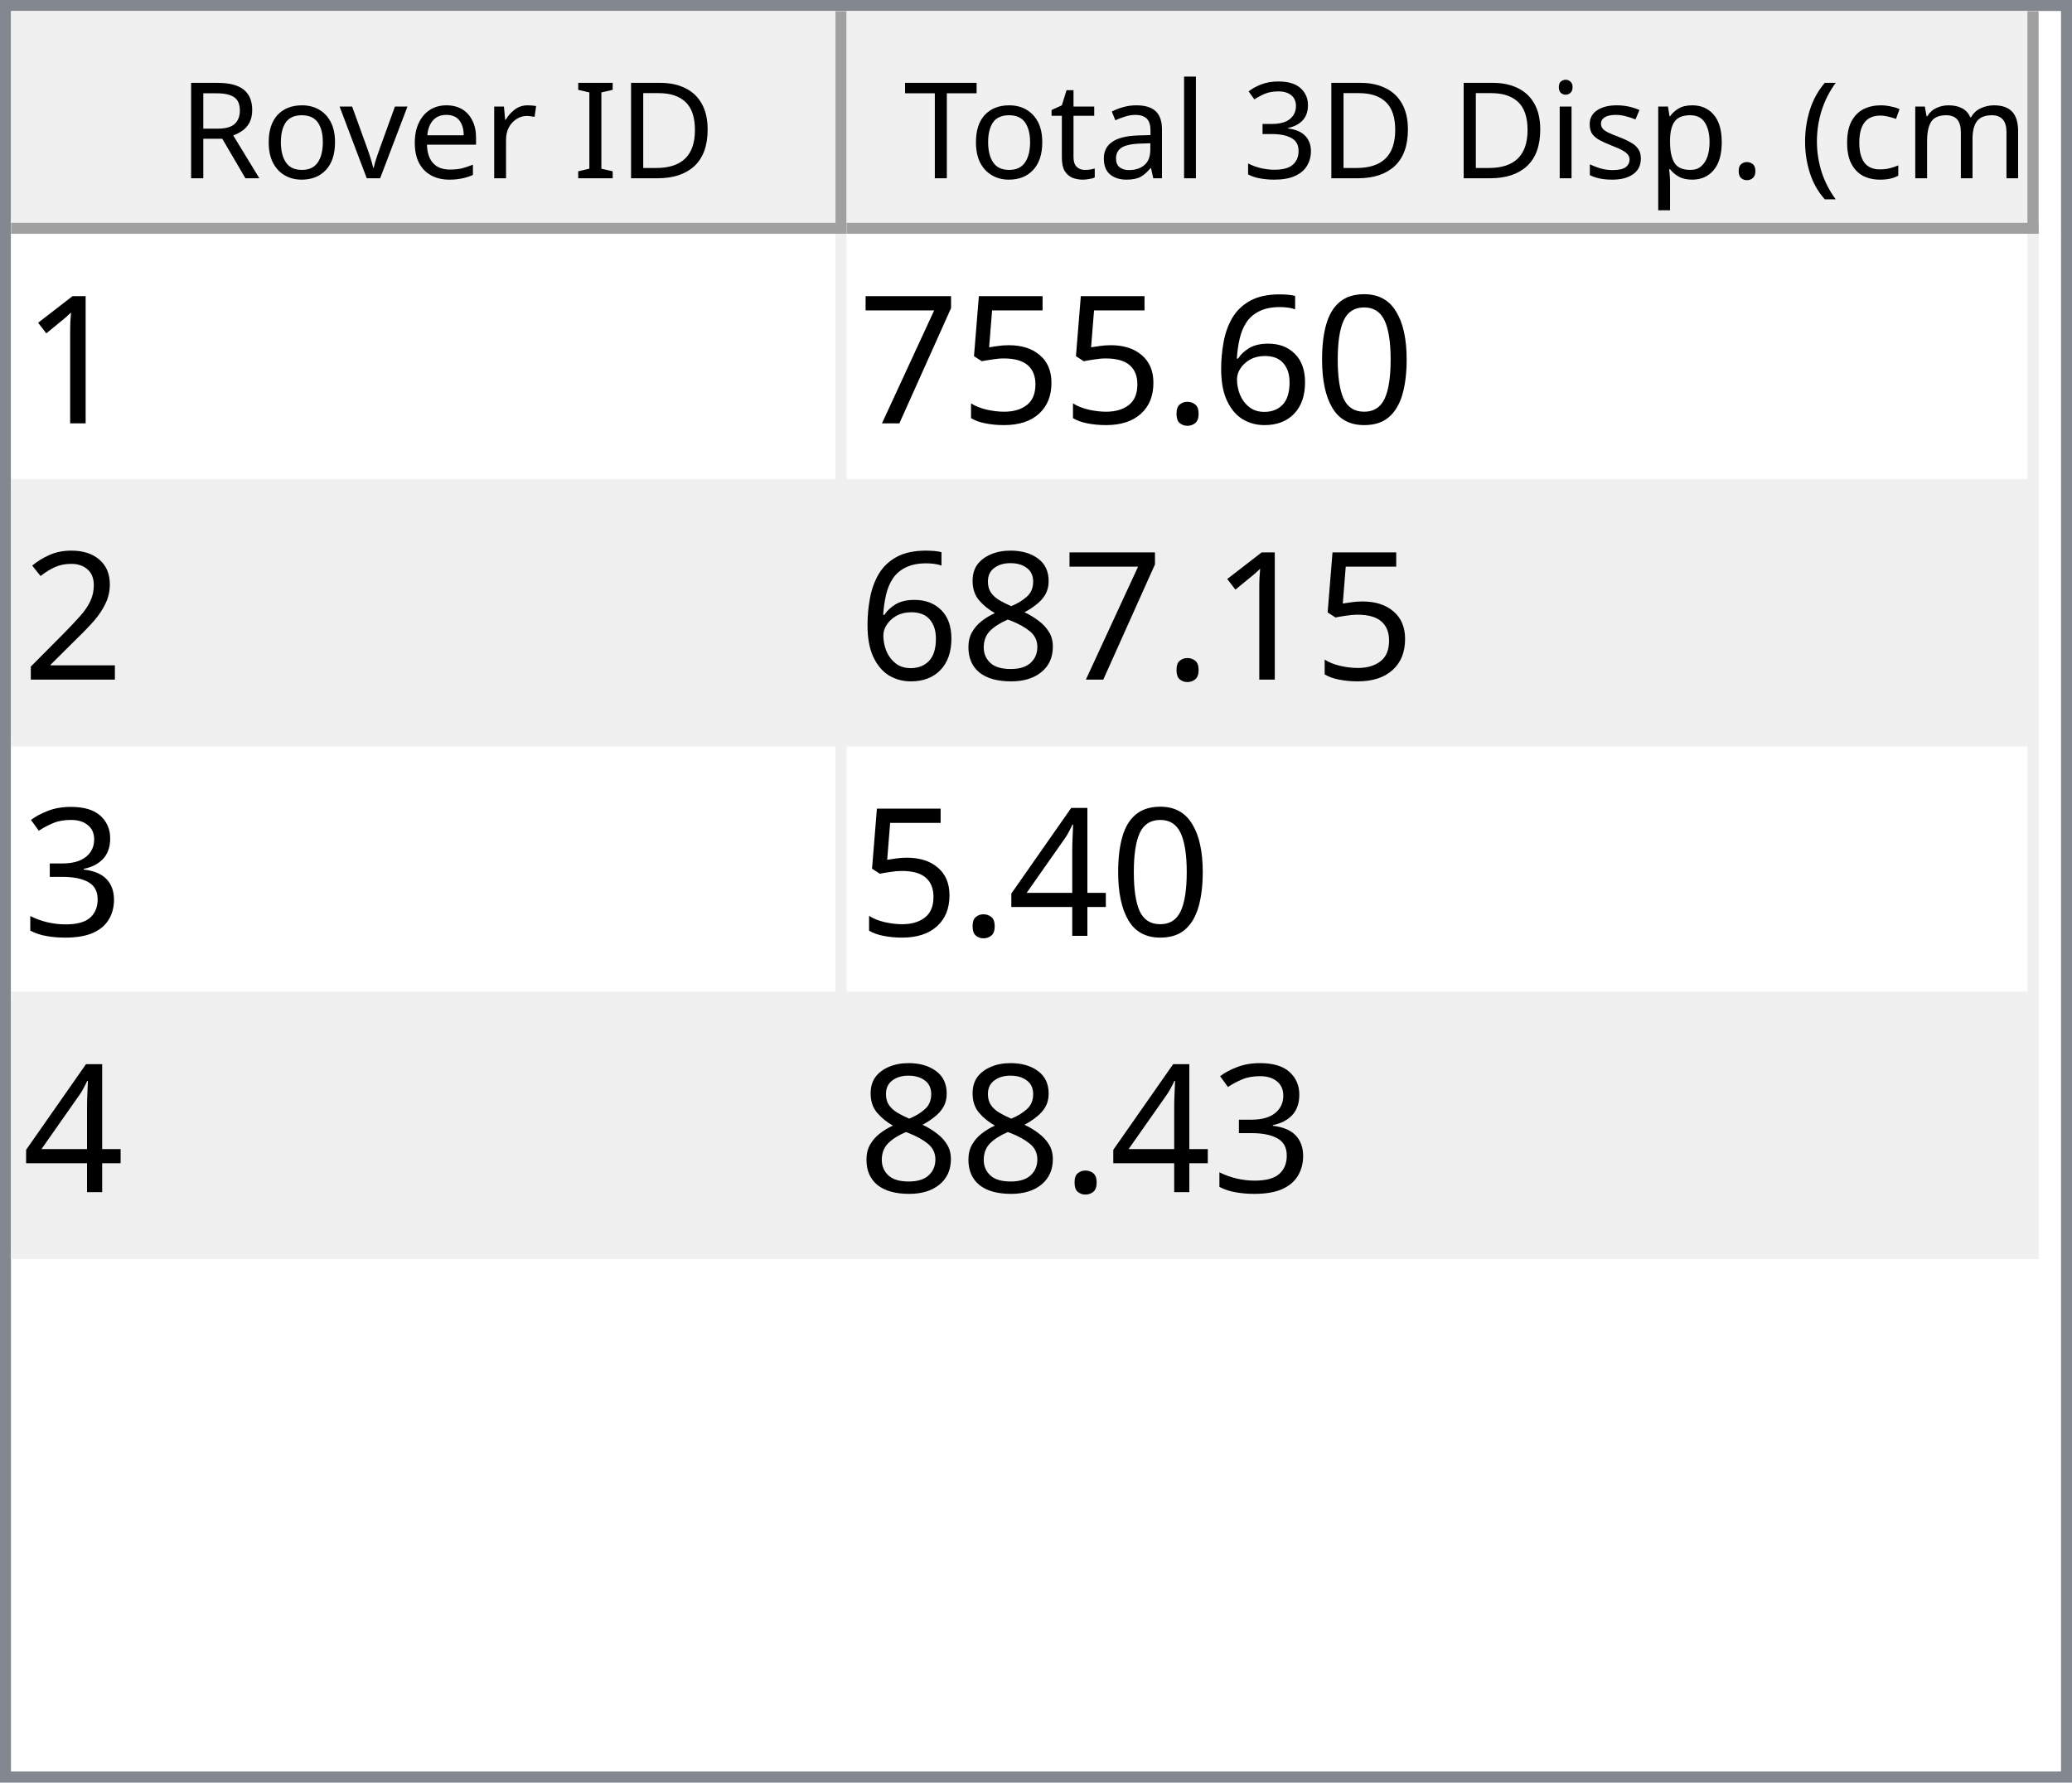
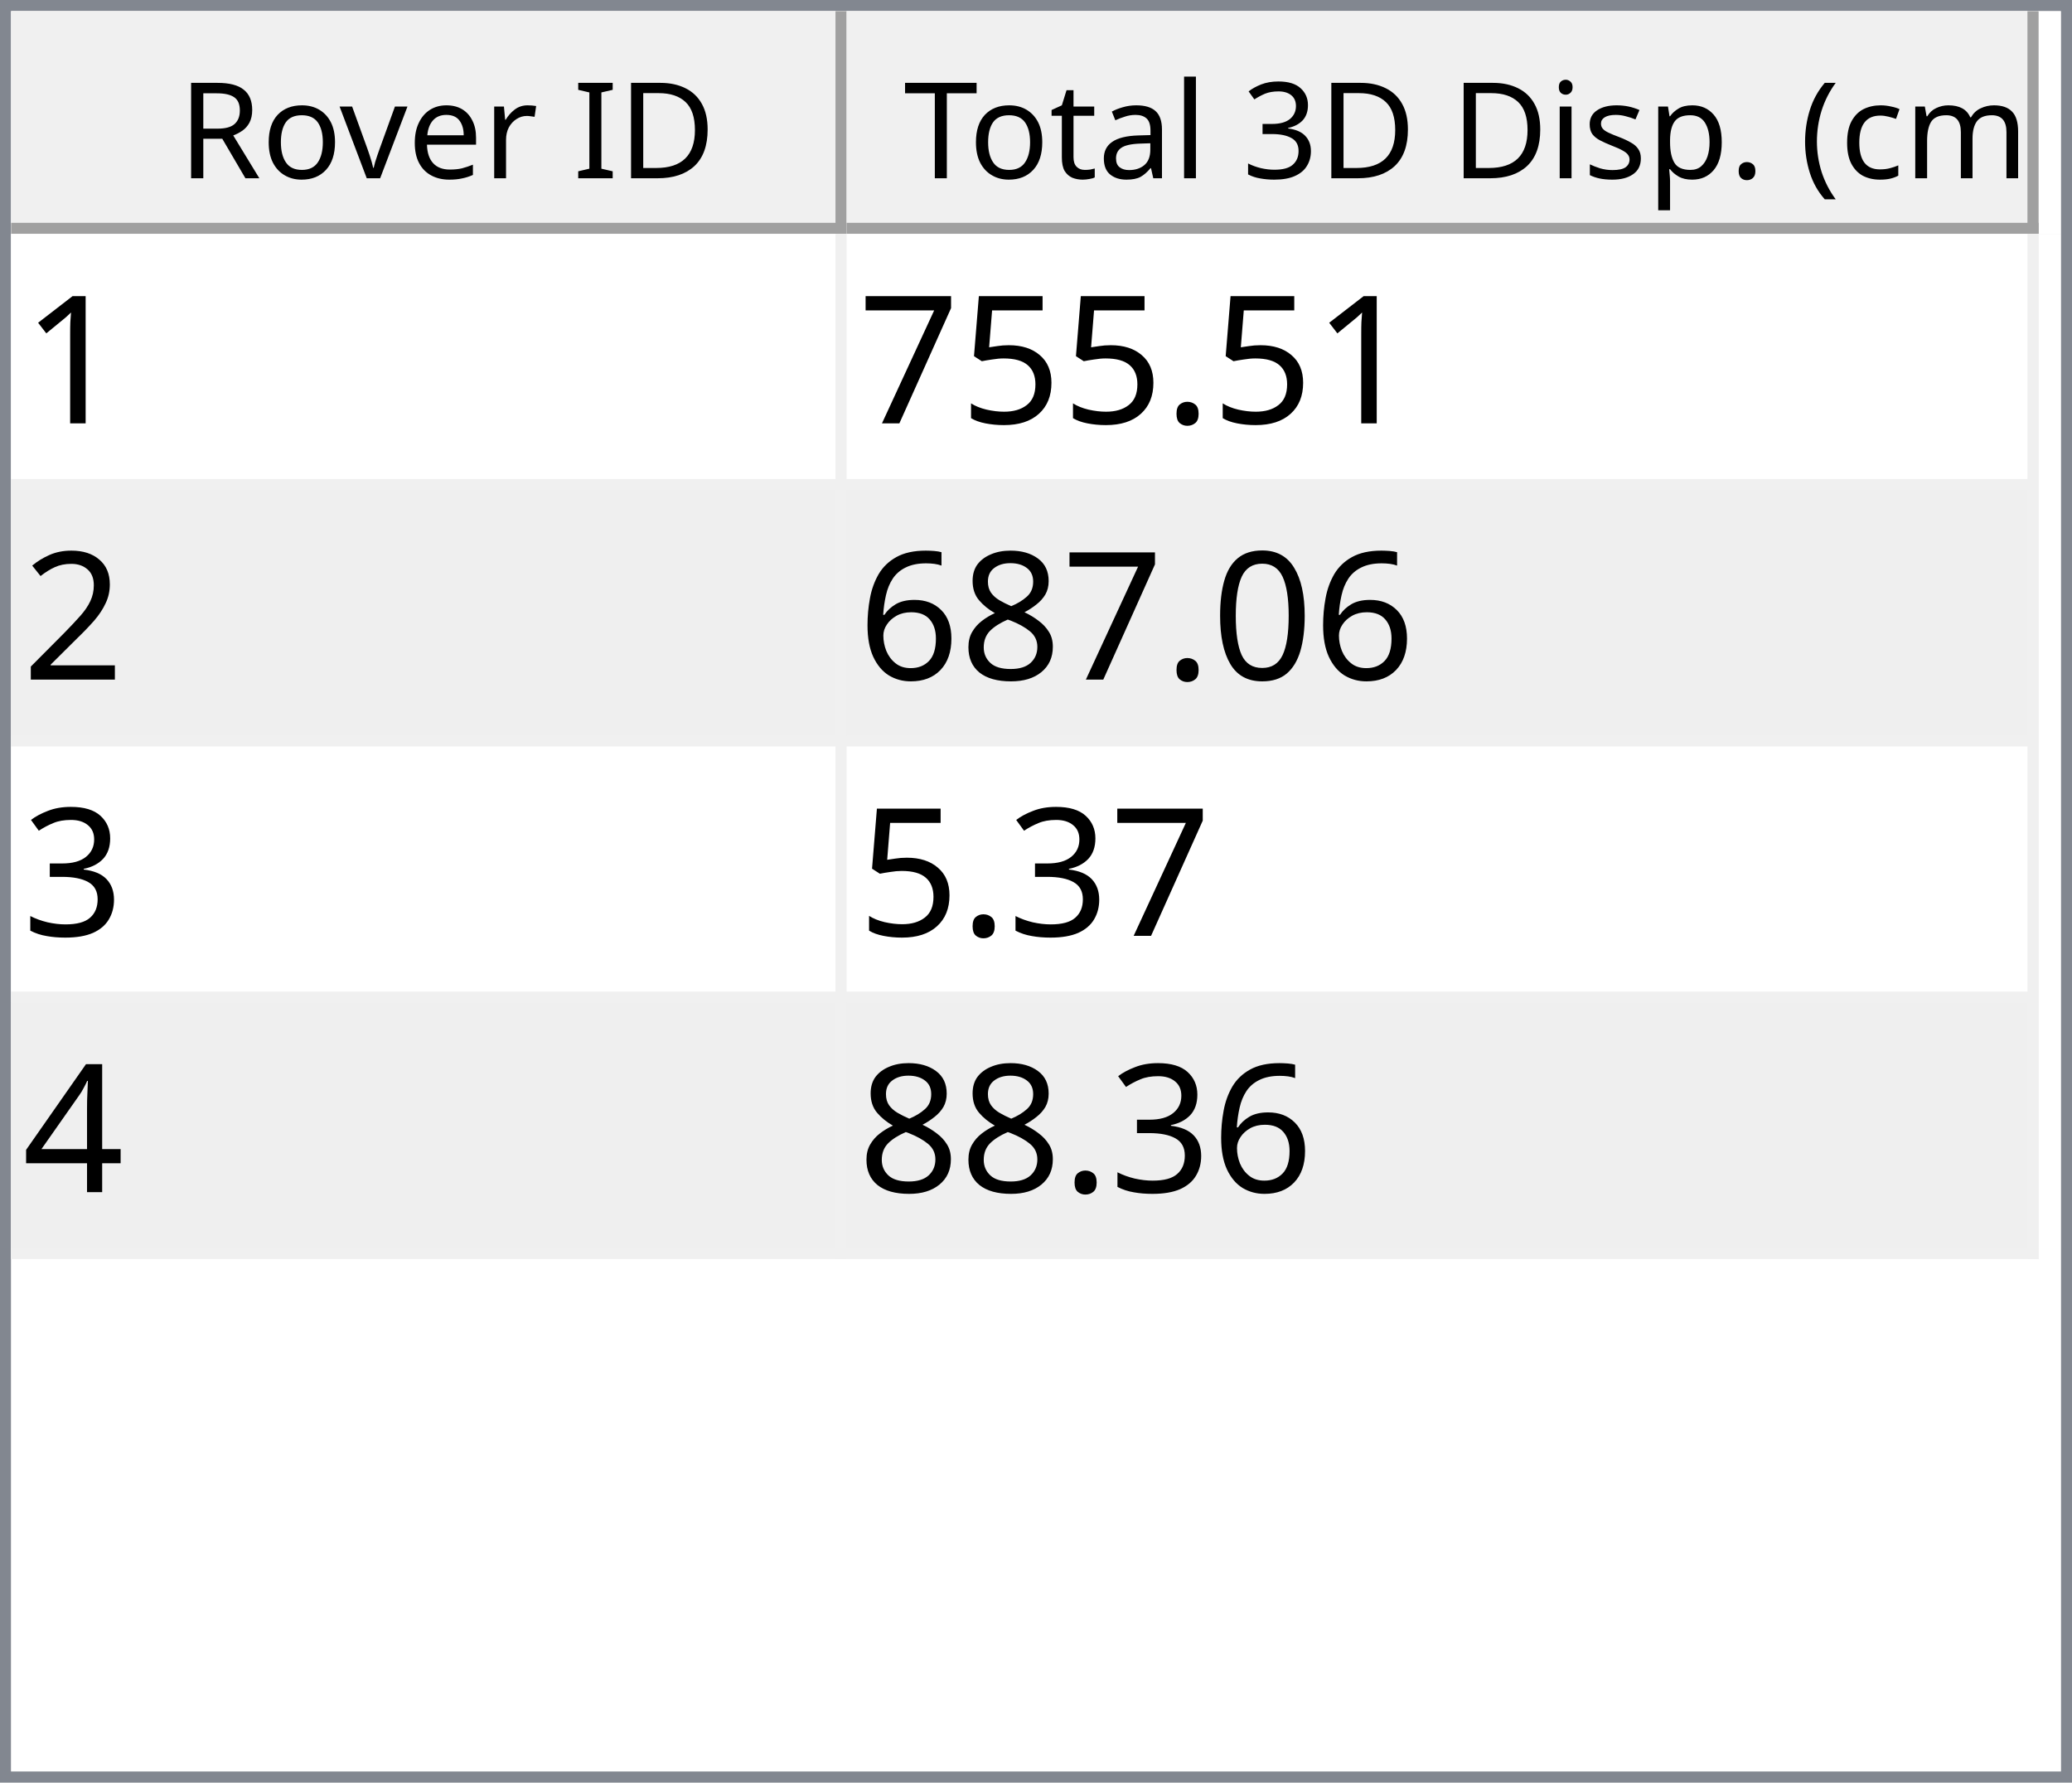
<svg xmlns="http://www.w3.org/2000/svg" style="fill-opacity:1; color-rendering:auto; color-interpolation:auto; text-rendering:auto; stroke:black; stroke-linecap:square; stroke-miterlimit:10; shape-rendering:auto; stroke-opacity:1; fill:black; stroke-dasharray:none; font-weight:normal; stroke-width:1; font-family:'Dialog'; font-style:normal; stroke-linejoin:miter; font-size:12px; stroke-dashoffset:0; image-rendering:auto;" width="186" height="160">
  <defs id="genericDefs" />
  <g>
    <defs id="defs1">
      <clipPath clipPathUnits="userSpaceOnUse" id="clipPath1">
        <path d="M0 0 L186 0 L186 160 L0 160 L0 0 Z" />
      </clipPath>
      <clipPath clipPathUnits="userSpaceOnUse" id="clipPath2">
        <path d="M0 0 L0 160 L186 160 L186 0 Z" />
      </clipPath>
      <clipPath clipPathUnits="userSpaceOnUse" id="clipPath3">
        <path d="M0 0 L0 20 L184 20 L184 0 Z" />
      </clipPath>
      <clipPath clipPathUnits="userSpaceOnUse" id="clipPath4">
        <path d="M0 0 L0 20 L75 20 L75 0 Z" />
      </clipPath>
      <clipPath clipPathUnits="userSpaceOnUse" id="clipPath5">
        <path d="M1 1 L1 19 L74 19 L74 1 Z" />
      </clipPath>
      <clipPath clipPathUnits="userSpaceOnUse" id="clipPath6">
        <path d="M0 0 L0 18 L73 18 L73 0 Z" />
      </clipPath>
      <clipPath clipPathUnits="userSpaceOnUse" id="clipPath7">
        <path d="M-0.5 -0.5 L-0.5 19.5 L74.5 19.5 L74.5 -0.5 Z" />
      </clipPath>
      <clipPath clipPathUnits="userSpaceOnUse" id="clipPath8">
        <path d="M0 0 L0 20 L107 20 L107 0 Z" />
      </clipPath>
      <clipPath clipPathUnits="userSpaceOnUse" id="clipPath9">
        <path d="M1 1 L1 19 L106 19 L106 1 Z" />
      </clipPath>
      <clipPath clipPathUnits="userSpaceOnUse" id="clipPath10">
        <path d="M0 0 L0 18 L105 18 L105 0 Z" />
      </clipPath>
      <clipPath clipPathUnits="userSpaceOnUse" id="clipPath11">
        <path d="M-0.5 -0.5 L-0.5 19.5 L106.5 19.5 L106.5 -0.5 Z" />
      </clipPath>
      <clipPath clipPathUnits="userSpaceOnUse" id="clipPath12">
        <path d="M0 0 L0 138 L184 138 L184 0 Z" />
      </clipPath>
      <clipPath clipPathUnits="userSpaceOnUse" id="clipPath13">
        <path d="M0 0 L0 92 L182 92 L182 0 Z" />
      </clipPath>
      <clipPath clipPathUnits="userSpaceOnUse" id="clipPath14">
        <path d="M-0.5 -0.5 L-0.5 91.5 L181.5 91.5 L181.5 -0.5 Z" />
      </clipPath>
      <clipPath clipPathUnits="userSpaceOnUse" id="clipPath15">
        <path d="M0 0 L0 22 L74 22 L74 0 Z" />
      </clipPath>
      <clipPath clipPathUnits="userSpaceOnUse" id="clipPath16">
        <path d="M0 0 L0 22 L106 22 L106 0 Z" />
      </clipPath>
      <font horiz-adv-x="64.551" id="font1">
        <font-face ascent="107.91" descent="25.098" units-per-em="100" style="font-style:normal; font-family:Segoe UI; font-weight:normal;" />
        <missing-glyph horiz-adv-x="64.551" d="M8.109 0 L8.109 68.266 L56.453 68.266 L56.453 0 L8.109 0 ZM15.328 7.234 L49.219 7.234 L49.219 61.031 L15.328 61.031 L15.328 7.234 Z" />
        <glyph unicode="D" horiz-adv-x="70.117" d="M9.188 0 L9.188 70.016 L28.516 70.016 Q65.531 70.016 65.531 35.891 Q65.531 19.672 55.25 9.836 Q44.969 0 27.734 0 L9.188 0 ZM17.391 62.594 L17.391 7.422 L27.828 7.422 Q41.609 7.422 49.273 14.797 Q56.938 22.172 56.938 35.688 Q56.938 62.594 28.328 62.594 L17.391 62.594 Z" />
        <glyph unicode="I" horiz-adv-x="26.611" d="M17.391 0 L9.188 0 L9.188 70.016 L17.391 70.016 L17.391 0 Z" />
        <glyph unicode=" " horiz-adv-x="27.393" d="" />
        <glyph unicode="r" horiz-adv-x="34.766" d="M34.188 41.891 Q32.078 43.5 28.125 43.5 Q23 43.5 19.555 38.672 Q16.109 33.844 16.109 25.484 L16.109 0 L8.109 0 L8.109 50 L16.109 50 L16.109 39.703 L16.312 39.703 Q18.016 44.969 21.531 47.922 Q25.047 50.875 29.391 50.875 Q32.516 50.875 34.188 50.203 L34.188 41.891 Z" />
        <glyph unicode="e" horiz-adv-x="52.295" d="M48.297 23 L12.984 23 Q13.188 14.656 17.484 10.109 Q21.781 5.562 29.297 5.562 Q37.75 5.562 44.828 11.141 L44.828 3.609 Q38.234 -1.172 27.391 -1.172 Q16.797 -1.172 10.742 5.641 Q4.688 12.453 4.688 24.812 Q4.688 36.469 11.305 43.82 Q17.922 51.172 27.734 51.172 Q37.547 51.172 42.922 44.828 Q48.297 38.484 48.297 27.203 L48.297 23 ZM40.094 29.781 Q40.047 36.719 36.75 40.578 Q33.453 44.438 27.594 44.438 Q21.922 44.438 17.969 40.383 Q14.016 36.328 13.094 29.781 L40.094 29.781 Z" />
        <glyph unicode="v" horiz-adv-x="47.9" d="M47.406 50 L27.484 0 L19.625 0 L0.688 50 L9.469 50 L22.172 13.672 Q23.578 9.672 23.922 6.688 L24.125 6.688 Q24.609 10.453 25.688 13.484 L38.969 50 L47.406 50 Z" />
        <glyph unicode="o" horiz-adv-x="58.594" d="M29 -1.172 Q17.922 -1.172 11.305 5.836 Q4.688 12.844 4.688 24.422 Q4.688 37.016 11.57 44.094 Q18.453 51.172 30.172 51.172 Q41.359 51.172 47.633 44.289 Q53.906 37.406 53.906 25.203 Q53.906 13.234 47.141 6.031 Q40.375 -1.172 29 -1.172 ZM29.594 44.438 Q21.875 44.438 17.383 39.188 Q12.891 33.938 12.891 24.703 Q12.891 15.828 17.43 10.695 Q21.969 5.562 29.594 5.562 Q37.359 5.562 41.531 10.594 Q45.703 15.625 45.703 24.906 Q45.703 34.281 41.531 39.359 Q37.359 44.438 29.594 44.438 Z" />
        <glyph unicode="R" horiz-adv-x="59.814" d="M59.375 0 L49.609 0 L37.891 19.625 Q36.281 22.359 34.766 24.289 Q33.25 26.219 31.664 27.438 Q30.078 28.656 28.25 29.219 Q26.422 29.781 24.125 29.781 L17.391 29.781 L17.391 0 L9.188 0 L9.188 70.016 L30.078 70.016 Q34.672 70.016 38.555 68.867 Q42.438 67.719 45.289 65.375 Q48.141 63.031 49.758 59.547 Q51.375 56.062 51.375 51.375 Q51.375 47.703 50.273 44.656 Q49.172 41.609 47.148 39.211 Q45.125 36.812 42.266 35.133 Q39.406 33.453 35.844 32.516 L35.844 32.328 Q37.594 31.547 38.891 30.547 Q40.188 29.547 41.359 28.18 Q42.531 26.812 43.68 25.078 Q44.828 23.344 46.234 21.047 L59.375 0 ZM17.391 62.594 L17.391 37.203 L28.516 37.203 Q31.594 37.203 34.203 38.133 Q36.812 39.062 38.719 40.797 Q40.625 42.531 41.703 45.047 Q42.781 47.562 42.781 50.688 Q42.781 56.297 39.141 59.445 Q35.5 62.594 28.609 62.594 L17.391 62.594 Z" />
        <glyph unicode=")" horiz-adv-x="30.176" d="M8.297 -15.922 L1.172 -15.922 Q16.406 2.344 16.406 26.812 Q16.406 51.469 1.078 70.016 L8.297 70.016 Q23.531 52.156 23.531 26.703 Q23.531 1.375 8.297 -15.922 Z" />
        <glyph unicode="m" horiz-adv-x="86.133" d="M79.109 0 L71.094 0 L71.094 28.719 Q71.094 37.016 68.531 40.727 Q65.969 44.438 59.906 44.438 Q54.781 44.438 51.195 39.75 Q47.609 35.062 47.609 28.516 L47.609 0 L39.594 0 L39.594 29.688 Q39.594 44.438 28.219 44.438 Q22.953 44.438 19.531 40.016 Q16.109 35.594 16.109 28.516 L16.109 0 L8.109 0 L8.109 50 L16.109 50 L16.109 42.094 L16.312 42.094 Q21.625 51.172 31.844 51.172 Q36.969 51.172 40.773 48.312 Q44.578 45.453 46 40.828 Q51.562 51.172 62.594 51.172 Q79.109 51.172 79.109 30.812 L79.109 0 Z" />
        <glyph unicode="c" horiz-adv-x="46.191" d="M42.188 2.297 Q36.422 -1.172 28.516 -1.172 Q17.828 -1.172 11.258 5.789 Q4.688 12.75 4.688 23.828 Q4.688 36.188 11.766 43.68 Q18.844 51.172 30.672 51.172 Q37.25 51.172 42.281 48.734 L42.281 40.531 Q36.719 44.438 30.375 44.438 Q22.703 44.438 17.797 38.945 Q12.891 33.453 12.891 24.516 Q12.891 15.719 17.508 10.641 Q22.125 5.562 29.891 5.562 Q36.422 5.562 42.188 9.906 L42.188 2.297 Z" />
        <glyph unicode="(" horiz-adv-x="30.176" d="M29.109 -15.922 L21.969 -15.922 Q6.844 1.375 6.844 26.703 Q6.844 52.156 21.969 70.016 L29.203 70.016 Q13.875 51.469 13.875 26.812 Q13.875 2.344 29.109 -15.922 Z" />
        <glyph unicode="." horiz-adv-x="21.68" d="M10.891 -1.078 Q8.641 -1.078 7.055 0.539 Q5.469 2.156 5.469 4.391 Q5.469 6.641 7.055 8.273 Q8.641 9.906 10.891 9.906 Q13.188 9.906 14.797 8.273 Q16.406 6.641 16.406 4.391 Q16.406 2.156 14.797 0.539 Q13.188 -1.078 10.891 -1.078 Z" />
        <glyph unicode="p" horiz-adv-x="58.789" d="M16.312 7.234 L16.109 7.234 L16.109 -23 L8.109 -23 L8.109 50 L16.109 50 L16.109 41.219 L16.312 41.219 Q22.219 51.172 33.594 51.172 Q43.266 51.172 48.688 44.461 Q54.109 37.75 54.109 26.469 Q54.109 13.922 48 6.375 Q41.891 -1.172 31.297 -1.172 Q21.578 -1.172 16.312 7.234 ZM16.109 27.391 L16.109 20.406 Q16.109 14.203 20.141 9.883 Q24.172 5.562 30.375 5.562 Q37.641 5.562 41.773 11.133 Q45.906 16.703 45.906 26.609 Q45.906 34.969 42.047 39.703 Q38.188 44.438 31.594 44.438 Q24.609 44.438 20.359 39.578 Q16.109 34.719 16.109 27.391 Z" />
        <glyph unicode="s" horiz-adv-x="42.432" d="M5.078 1.812 L5.078 10.406 Q11.625 5.562 19.484 5.562 Q30.031 5.562 30.031 12.594 Q30.031 14.594 29.125 15.992 Q28.219 17.391 26.68 18.461 Q25.141 19.531 23.07 20.383 Q21 21.234 18.609 22.172 Q15.281 23.484 12.766 24.828 Q10.25 26.172 8.57 27.859 Q6.891 29.547 6.031 31.695 Q5.172 33.844 5.172 36.719 Q5.172 40.234 6.789 42.945 Q8.406 45.656 11.086 47.484 Q13.766 49.312 17.211 50.242 Q20.656 51.172 24.312 51.172 Q30.812 51.172 35.938 48.922 L35.938 40.828 Q30.422 44.438 23.25 44.438 Q21 44.438 19.195 43.922 Q17.391 43.406 16.094 42.477 Q14.797 41.547 14.086 40.258 Q13.375 38.969 13.375 37.406 Q13.375 35.453 14.086 34.133 Q14.797 32.812 16.164 31.789 Q17.531 30.766 19.484 29.938 Q21.438 29.109 23.922 28.125 Q27.25 26.859 29.883 25.516 Q32.516 24.172 34.375 22.484 Q36.234 20.797 37.234 18.602 Q38.234 16.406 38.234 13.375 Q38.234 9.672 36.602 6.938 Q34.969 4.203 32.234 2.398 Q29.5 0.594 25.93 -0.289 Q22.359 -1.172 18.453 -1.172 Q10.75 -1.172 5.078 1.812 Z" />
        <glyph unicode="i" horiz-adv-x="24.219" d="M12.203 62.703 Q10.062 62.703 8.547 64.164 Q7.031 65.625 7.031 67.875 Q7.031 70.125 8.547 71.609 Q10.062 73.094 12.203 73.094 Q14.406 73.094 15.945 71.609 Q17.484 70.125 17.484 67.875 Q17.484 65.719 15.945 64.211 Q14.406 62.703 12.203 62.703 ZM16.109 0 L8.109 0 L8.109 50 L16.109 50 L16.109 0 Z" />
        <glyph unicode="3" horiz-adv-x="53.906" d="M46.531 19.828 Q46.531 15.094 44.75 11.211 Q42.969 7.328 39.719 4.57 Q36.469 1.812 31.93 0.297 Q27.391 -1.219 21.922 -1.219 Q11.922 -1.219 6 2.594 L6 11.188 Q13.094 5.609 22.219 5.609 Q25.875 5.609 28.828 6.539 Q31.781 7.469 33.906 9.227 Q36.031 10.984 37.18 13.477 Q38.328 15.969 38.328 19.094 Q38.328 32.812 18.797 32.812 L12.984 32.812 L12.984 39.594 L18.5 39.594 Q35.797 39.594 35.797 52.484 Q35.797 64.406 22.609 64.406 Q15.188 64.406 8.688 59.422 L8.688 67.188 Q15.375 71.188 24.609 71.188 Q29 71.188 32.57 69.969 Q36.141 68.75 38.68 66.555 Q41.219 64.359 42.609 61.281 Q44 58.203 44 54.5 Q44 40.672 30.031 36.719 L30.031 36.531 Q33.594 36.141 36.625 34.797 Q39.656 33.453 41.852 31.305 Q44.047 29.156 45.289 26.25 Q46.531 23.344 46.531 19.828 Z" />
        <glyph unicode="l" horiz-adv-x="24.219" d="M16.109 0 L8.109 0 L8.109 74.031 L16.109 74.031 L16.109 0 Z" />
        <glyph unicode="a" horiz-adv-x="50.879" d="M43.891 0 L35.891 0 L35.891 7.812 L35.688 7.812 Q30.469 -1.172 20.312 -1.172 Q12.844 -1.172 8.617 2.781 Q4.391 6.734 4.391 13.281 Q4.391 27.297 20.906 29.594 L35.891 31.688 Q35.891 44.438 25.594 44.438 Q16.547 44.438 9.281 38.281 L9.281 46.484 Q16.656 51.172 26.266 51.172 Q43.891 51.172 43.891 32.516 L43.891 0 ZM35.891 25.297 L23.828 23.641 Q18.266 22.859 15.43 20.875 Q12.594 18.891 12.594 13.875 Q12.594 10.203 15.211 7.883 Q17.828 5.562 22.172 5.562 Q28.125 5.562 32.008 9.742 Q35.891 13.922 35.891 20.312 L35.891 25.297 Z" />
        <glyph unicode="t" horiz-adv-x="33.887" d="M31.297 0.484 Q28.469 -1.078 23.828 -1.078 Q10.688 -1.078 10.688 13.578 L10.688 43.172 L2.094 43.172 L2.094 50 L10.688 50 L10.688 62.203 L18.703 64.797 L18.703 50 L31.297 50 L31.297 43.172 L18.703 43.172 L18.703 14.984 Q18.703 9.969 20.414 7.82 Q22.125 5.672 26.078 5.672 Q29.109 5.672 31.297 7.328 L31.297 0.484 Z" />
        <glyph unicode="T" horiz-adv-x="52.393" d="M50.594 62.594 L30.375 62.594 L30.375 0 L22.172 0 L22.172 62.594 L2 62.594 L2 70.016 L50.594 70.016 L50.594 62.594 Z" />
      </font>
      <font horiz-adv-x="75.0" id="font2">
        <font-face ascent="100.537" descent="21.973" units-per-em="100" style="font-style:normal; font-family:sans-serif; font-weight:normal;" />
        <missing-glyph horiz-adv-x="75.0" d="M12.5 0 L12.5 62.5 L62.5 62.5 L62.5 0 L12.5 0 ZM14.062 1.562 L60.938 1.562 L60.938 60.938 L14.062 60.938 L14.062 1.562 Z" />
        <glyph unicode="1" horiz-adv-x="55.615" d="M37.25 0 L28.469 0 L28.469 56 Q25.297 52.984 20.141 49.953 Q14.984 46.922 10.891 45.406 L10.891 53.906 Q18.266 57.375 23.781 62.305 Q29.297 67.234 31.594 71.875 L37.25 71.875 L37.25 0 Z" />
-         <glyph unicode="0" horiz-adv-x="55.615" d="M4.156 35.297 Q4.156 48 6.766 55.742 Q9.375 63.484 14.523 67.68 Q19.672 71.875 27.484 71.875 Q33.25 71.875 37.594 69.555 Q41.938 67.234 44.773 62.867 Q47.609 58.5 49.219 52.227 Q50.828 45.953 50.828 35.297 Q50.828 22.703 48.242 14.969 Q45.656 7.234 40.508 3.008 Q35.359 -1.219 27.484 -1.219 Q17.141 -1.219 11.234 6.203 Q4.156 15.141 4.156 35.297 ZM13.188 35.297 Q13.188 17.672 17.312 11.836 Q21.438 6 27.484 6 Q33.547 6 37.672 11.859 Q41.797 17.719 41.797 35.297 Q41.797 52.984 37.672 58.789 Q33.547 64.594 27.391 64.594 Q21.344 64.594 17.719 59.469 Q13.188 52.938 13.188 35.297 Z" />
-         <glyph unicode="6" horiz-adv-x="55.615" d="M49.75 54.047 L41.016 53.375 Q39.844 58.547 37.703 60.891 Q34.125 64.656 28.906 64.656 Q24.703 64.656 21.531 62.312 Q17.391 59.281 14.992 53.469 Q12.594 47.656 12.5 36.922 Q15.672 41.75 20.266 44.094 Q24.859 46.438 29.891 46.438 Q38.672 46.438 44.852 39.969 Q51.031 33.5 51.031 23.25 Q51.031 16.5 48.125 10.719 Q45.219 4.938 40.141 1.859 Q35.062 -1.219 28.609 -1.219 Q17.625 -1.219 10.695 6.859 Q3.766 14.938 3.766 33.5 Q3.766 54.25 11.422 63.672 Q18.109 71.875 29.438 71.875 Q37.891 71.875 43.289 67.141 Q48.688 62.406 49.75 54.047 ZM13.875 23.188 Q13.875 18.656 15.797 14.508 Q17.719 10.359 21.188 8.18 Q24.656 6 28.469 6 Q34.031 6 38.039 10.492 Q42.047 14.984 42.047 22.703 Q42.047 30.125 38.086 34.398 Q34.125 38.672 28.125 38.672 Q22.172 38.672 18.023 34.398 Q13.875 30.125 13.875 23.188 Z" />
        <glyph unicode="." horiz-adv-x="27.783" d="M9.078 0 L9.078 10.016 L19.094 10.016 L19.094 0 L9.078 0 Z" />
        <glyph unicode="5" horiz-adv-x="55.615" d="M4.156 18.75 L13.375 19.531 Q14.406 12.797 18.141 9.398 Q21.875 6 27.156 6 Q33.5 6 37.891 10.789 Q42.281 15.578 42.281 23.484 Q42.281 31 38.062 35.352 Q33.844 39.703 27 39.703 Q22.75 39.703 19.336 37.773 Q15.922 35.844 13.969 32.766 L5.719 33.844 L12.641 70.609 L48.25 70.609 L48.25 62.203 L19.672 62.203 L15.828 42.969 Q22.266 47.469 29.344 47.469 Q38.719 47.469 45.164 40.969 Q51.609 34.469 51.609 24.266 Q51.609 14.547 45.953 7.469 Q39.062 -1.219 27.156 -1.219 Q17.391 -1.219 11.211 4.25 Q5.031 9.719 4.156 18.75 Z" />
        <glyph unicode="7" horiz-adv-x="55.615" d="M4.734 62.203 L4.734 70.656 L51.078 70.656 L51.078 63.812 Q44.234 56.547 37.523 44.484 Q30.812 32.422 27.156 19.672 Q24.516 10.688 23.781 0 L14.75 0 Q14.891 8.453 18.062 20.414 Q21.234 32.375 27.172 43.484 Q33.109 54.594 39.797 62.203 L4.734 62.203 Z" />
        <glyph unicode="2" horiz-adv-x="55.615" d="M50.344 8.453 L50.344 0 L3.031 0 Q2.938 3.172 4.047 6.109 Q5.859 10.938 9.836 15.625 Q13.812 20.312 21.344 26.469 Q33.016 36.031 37.117 41.625 Q41.219 47.219 41.219 52.203 Q41.219 57.422 37.477 61.008 Q33.734 64.594 27.734 64.594 Q21.391 64.594 17.578 60.789 Q13.766 56.984 13.719 50.25 L4.688 51.172 Q5.609 61.281 11.664 66.578 Q17.719 71.875 27.938 71.875 Q38.234 71.875 44.242 66.164 Q50.25 60.453 50.25 52 Q50.25 47.703 48.492 43.555 Q46.734 39.406 42.656 34.812 Q38.578 30.219 29.109 22.219 Q21.188 15.578 18.945 13.211 Q16.703 10.844 15.234 8.453 L50.344 8.453 Z" />
+         <glyph unicode="0" horiz-adv-x="55.615" d="M4.156 35.297 Q4.156 48 6.766 55.742 Q9.375 63.484 14.523 67.68 Q19.672 71.875 27.484 71.875 Q33.25 71.875 37.594 69.555 Q41.938 67.234 44.773 62.867 Q47.609 58.5 49.219 52.227 Q50.828 45.953 50.828 35.297 Q50.828 22.703 48.242 14.969 Q45.656 7.234 40.508 3.008 Q35.359 -1.219 27.484 -1.219 Q17.141 -1.219 11.234 6.203 Q4.156 15.141 4.156 35.297 ZM13.188 35.297 Q13.188 17.672 17.312 11.836 Q21.438 6 27.484 6 Q33.547 6 37.672 11.859 Q41.797 17.719 41.797 35.297 Q41.797 52.984 37.672 58.789 Q33.547 64.594 27.391 64.594 Q21.344 64.594 17.719 59.469 Q13.188 52.938 13.188 35.297 Z" />
        <glyph unicode="8" horiz-adv-x="55.615" d="M17.672 38.812 Q12.203 40.828 9.57 44.539 Q6.938 48.25 6.938 53.422 Q6.938 61.234 12.555 66.555 Q18.172 71.875 27.484 71.875 Q36.859 71.875 42.578 66.43 Q48.297 60.984 48.297 53.172 Q48.297 48.188 45.68 44.508 Q43.062 40.828 37.75 38.812 Q44.344 36.672 47.781 31.883 Q51.219 27.094 51.219 20.453 Q51.219 11.281 44.727 5.031 Q38.234 -1.219 27.641 -1.219 Q17.047 -1.219 10.547 5.055 Q4.047 11.328 4.047 20.703 Q4.047 27.688 7.594 32.398 Q11.141 37.109 17.672 38.812 ZM15.922 53.719 Q15.922 48.641 19.195 45.414 Q22.469 42.188 27.688 42.188 Q32.766 42.188 36.016 45.383 Q39.266 48.578 39.266 53.219 Q39.266 58.062 35.914 61.359 Q32.562 64.656 27.594 64.656 Q22.562 64.656 19.242 61.43 Q15.922 58.203 15.922 53.719 ZM13.094 20.656 Q13.094 16.891 14.875 13.375 Q16.656 9.859 20.172 7.93 Q23.688 6 27.734 6 Q34.031 6 38.133 10.055 Q42.234 14.109 42.234 20.359 Q42.234 26.703 38.016 30.859 Q33.797 35.016 27.438 35.016 Q21.234 35.016 17.164 30.914 Q13.094 26.812 13.094 20.656 Z" />
+         <glyph unicode="6" horiz-adv-x="55.615" d="M49.75 54.047 L41.016 53.375 Q39.844 58.547 37.703 60.891 Q34.125 64.656 28.906 64.656 Q24.703 64.656 21.531 62.312 Q17.391 59.281 14.992 53.469 Q12.594 47.656 12.5 36.922 Q15.672 41.75 20.266 44.094 Q24.859 46.438 29.891 46.438 Q38.672 46.438 44.852 39.969 Q51.031 33.5 51.031 23.25 Q51.031 16.5 48.125 10.719 Q45.219 4.938 40.141 1.859 Q35.062 -1.219 28.609 -1.219 Q17.625 -1.219 10.695 6.859 Q3.766 14.938 3.766 33.5 Q3.766 54.25 11.422 63.672 Q18.109 71.875 29.438 71.875 Q37.891 71.875 43.289 67.141 Q48.688 62.406 49.75 54.047 ZM13.875 23.188 Q13.875 18.656 15.797 14.508 Q17.719 10.359 21.188 8.18 Q24.656 6 28.469 6 Q34.031 6 38.039 10.492 Q42.047 14.984 42.047 22.703 Q42.047 30.125 38.086 34.398 Q34.125 38.672 28.125 38.672 Q22.172 38.672 18.023 34.398 Q13.875 30.125 13.875 23.188 Z" />
        <glyph unicode="3" horiz-adv-x="55.615" d="M4.203 18.891 L12.984 20.062 Q14.5 12.594 18.141 9.297 Q21.781 6 27 6 Q33.203 6 37.477 10.297 Q41.75 14.594 41.75 20.953 Q41.75 27 37.797 30.93 Q33.844 34.859 27.734 34.859 Q25.25 34.859 21.531 33.891 L22.516 41.609 Q23.391 41.5 23.922 41.5 Q29.547 41.5 34.039 44.43 Q38.531 47.359 38.531 53.469 Q38.531 58.297 35.258 61.477 Q31.984 64.656 26.812 64.656 Q21.688 64.656 18.266 61.43 Q14.844 58.203 13.875 51.766 L5.078 53.328 Q6.688 62.156 12.398 67.016 Q18.109 71.875 26.609 71.875 Q32.469 71.875 37.398 69.359 Q42.328 66.844 44.945 62.5 Q47.562 58.156 47.562 53.266 Q47.562 48.641 45.07 44.828 Q42.578 41.016 37.703 38.766 Q44.047 37.312 47.562 32.695 Q51.078 28.078 51.078 21.141 Q51.078 11.766 44.242 5.25 Q37.406 -1.266 26.953 -1.266 Q17.531 -1.266 11.305 4.352 Q5.078 9.969 4.203 18.891 Z" />
        <glyph unicode="4" horiz-adv-x="55.615" d="M32.328 0 L32.328 17.141 L1.266 17.141 L1.266 25.203 L33.938 71.578 L41.109 71.578 L41.109 25.203 L50.781 25.203 L50.781 17.141 L41.109 17.141 L41.109 0 L32.328 0 ZM32.328 25.203 L32.328 57.469 L9.906 25.203 L32.328 25.203 Z" />
      </font>
    </defs>
    <g style="fill:white; stroke:white;">
      <rect x="0" y="0" width="186" style="clip-path:url(#clipPath1); stroke:none;" height="160" />
    </g>
    <g style="fill:white; text-rendering:optimizeSpeed; color-rendering:optimizeSpeed; image-rendering:optimizeSpeed; shape-rendering:crispEdges; stroke:white; color-interpolation:sRGB;">
      <rect x="0" width="186" height="160" y="0" style="stroke:none;" />
      <path style="stroke:none;" d="M0 160 L186 160 L186 0 L0 0 Z" />
    </g>
    <g style="fill:rgb(240,240,240); font-family:'Segoe UI'; stroke:rgb(240,240,240);">
      <rect x="0" y="0" width="186" style="clip-path:url(#clipPath2); stroke:none;" height="160" />
    </g>
    <g style="fill:rgb(130,135,144); font-family:'Segoe UI'; stroke:rgb(130,135,144);">
      <path d="M0 0 L186 0 L186 160 L0 160 L0 0 ZM1 1 L185 1 L185 159 L1 159 L1 1 Z" style="fill-rule:evenodd; clip-path:url(#clipPath2); stroke:none;" />
    </g>
    <g style="fill:white; font-family:'Segoe UI'; stroke:white;" transform="translate(1,1)">
      <rect x="0" y="0" width="184" style="clip-path:url(#clipPath3); stroke:none;" height="20" />
    </g>
    <g style="fill:rgb(240,240,240); font-family:'Segoe UI'; stroke:rgb(240,240,240);" transform="translate(1,1)">
      <rect x="0" y="0" width="75" style="clip-path:url(#clipPath4); stroke:none;" height="20" />
    </g>
    <g style="font-family:'Segoe UI';" transform="translate(2,2)">
      <text x="14" xml:space="preserve" y="14" style="clip-path:url(#clipPath6); stroke:none;">Rover ID</text>
    </g>
    <g style="fill:rgb(160,160,160); font-family:'Segoe UI'; stroke:rgb(160,160,160); stroke-linejoin:bevel;" transform="translate(1.5,1.5)">
      <line x1="74" x2="74" y1="0" style="fill:none; clip-path:url(#clipPath7);" y2="19" />
    </g>
    <g style="fill:rgb(160,160,160); font-family:'Segoe UI'; stroke:rgb(160,160,160); stroke-linejoin:bevel;" transform="matrix(1,0,0,1,1,1) translate(0.5,0.5)">
      <line x1="0" x2="74" y1="19" style="fill:none; clip-path:url(#clipPath7);" y2="19" />
    </g>
    <g style="fill:rgb(240,240,240); font-family:'Segoe UI'; stroke:rgb(240,240,240);" transform="translate(76,1)">
      <rect x="0" y="0" width="107" style="clip-path:url(#clipPath8); stroke:none;" height="20" />
    </g>
    <g style="font-family:'Segoe UI';" transform="translate(77,2)">
      <text x="1" xml:space="preserve" y="14" style="clip-path:url(#clipPath10); stroke:none;"> Total 3D Disp. (cm)</text>
    </g>
    <g style="fill:rgb(160,160,160); font-family:'Segoe UI'; stroke:rgb(160,160,160); stroke-linejoin:bevel;" transform="translate(76.5,1.5)">
      <line x1="106" x2="106" y1="0" style="fill:none; clip-path:url(#clipPath11);" y2="19" />
    </g>
    <g style="fill:rgb(160,160,160); font-family:'Segoe UI'; stroke:rgb(160,160,160); stroke-linejoin:bevel;" transform="matrix(1,0,0,1,76,1) translate(0.5,0.5)">
      <line x1="0" x2="106" y1="19" style="fill:none; clip-path:url(#clipPath11);" y2="19" />
    </g>
    <g style="fill:white; font-family:'Segoe UI'; stroke:white;" transform="translate(1,21)">
      <rect x="0" y="0" width="184" style="clip-path:url(#clipPath12); stroke:none;" height="138" />
    </g>
    <g style="fill:rgb(240,240,240); font-size:16px; font-family:sans-serif; stroke:rgb(240,240,240);" transform="translate(1,21)">
      <rect x="0" y="0" width="182" style="clip-path:url(#clipPath13); stroke:none;" height="92" />
      <line transform="translate(0.5,0.5)" x1="0" x2="181" y1="22" style="clip-path:url(#clipPath14); fill:none; stroke-linejoin:bevel;" y2="22" />
    </g>
    <g transform="matrix(1,0,0,1,1,21) translate(0.5,0.5)" style="fill:rgb(240,240,240); font-size:16px; font-family:sans-serif; stroke:rgb(240,240,240); stroke-linejoin:bevel;">
      <line x1="0" x2="181" y1="45" style="fill:none; clip-path:url(#clipPath14);" y2="45" />
    </g>
    <g transform="matrix(1,0,0,1,1,21) translate(0.5,0.5)" style="fill:rgb(240,240,240); font-size:16px; font-family:sans-serif; stroke:rgb(240,240,240); stroke-linejoin:bevel;">
      <line x1="0" x2="181" y1="68" style="fill:none; clip-path:url(#clipPath14);" y2="68" />
    </g>
    <g transform="matrix(1,0,0,1,1,21) translate(0.5,0.5)" style="fill:rgb(240,240,240); font-size:16px; font-family:sans-serif; stroke:rgb(240,240,240); stroke-linejoin:bevel;">
      <line x1="0" x2="181" y1="91" style="fill:none; clip-path:url(#clipPath14);" y2="91" />
    </g>
    <g transform="matrix(1,0,0,1,1,21) translate(0.5,0.5)" style="fill:rgb(240,240,240); font-size:16px; font-family:sans-serif; stroke:rgb(240,240,240); stroke-linejoin:bevel;">
      <line x1="74" x2="74" y1="0" style="fill:none; clip-path:url(#clipPath14);" y2="91" />
    </g>
    <g transform="matrix(1,0,0,1,1,21) translate(0.5,0.5)" style="fill:rgb(240,240,240); font-size:16px; font-family:sans-serif; stroke:rgb(240,240,240); stroke-linejoin:bevel;">
      <line x1="181" x2="181" y1="0" style="fill:none; clip-path:url(#clipPath14);" y2="91" />
    </g>
    <g style="fill:white; font-size:16px; font-family:sans-serif; stroke:white;" transform="matrix(1,0,0,1,1,21)">
      <rect x="0" y="0" width="74" style="clip-path:url(#clipPath15); stroke:none;" height="22" />
      <text x="1" y="17" style="fill:black; clip-path:url(#clipPath15); stroke:none;" xml:space="preserve">1</text>
    </g>
    <g style="fill:white; font-size:16px; font-family:sans-serif; stroke:white;" transform="matrix(1,0,0,1,1,21) translate(75,0)">
      <rect x="0" y="0" width="106" style="clip-path:url(#clipPath16); stroke:none;" height="22" />
-       <text x="1" y="17" style="fill:black; clip-path:url(#clipPath16); stroke:none;" xml:space="preserve">755.60</text>
+       <text x="1" y="17" style="fill:black; clip-path:url(#clipPath16); stroke:none;" xml:space="preserve">755.51</text>
    </g>
    <g style="fill:rgb(239,239,239); font-size:16px; font-family:sans-serif; stroke:rgb(239,239,239);" transform="matrix(1,0,0,1,1,21) translate(0,23)">
      <rect x="0" y="0" width="74" style="clip-path:url(#clipPath15); stroke:none;" height="22" />
      <text x="1" y="17" style="fill:black; clip-path:url(#clipPath15); stroke:none;" xml:space="preserve">2</text>
    </g>
    <g style="fill:rgb(239,239,239); font-size:16px; font-family:sans-serif; stroke:rgb(239,239,239);" transform="matrix(1,0,0,1,1,21) translate(75,23)">
      <rect x="0" y="0" width="106" style="clip-path:url(#clipPath16); stroke:none;" height="22" />
-       <text x="1" y="17" style="fill:black; clip-path:url(#clipPath16); stroke:none;" xml:space="preserve">687.15</text>
+       <text x="1" y="17" style="fill:black; clip-path:url(#clipPath16); stroke:none;" xml:space="preserve">687.06</text>
    </g>
    <g style="fill:white; font-size:16px; font-family:sans-serif; stroke:white;" transform="matrix(1,0,0,1,1,21) translate(0,46)">
      <rect x="0" y="0" width="74" style="clip-path:url(#clipPath15); stroke:none;" height="22" />
      <text x="1" y="17" style="fill:black; clip-path:url(#clipPath15); stroke:none;" xml:space="preserve">3</text>
    </g>
    <g style="fill:white; font-size:16px; font-family:sans-serif; stroke:white;" transform="matrix(1,0,0,1,1,21) translate(75,46)">
      <rect x="0" y="0" width="106" style="clip-path:url(#clipPath16); stroke:none;" height="22" />
-       <text x="1" y="17" style="fill:black; clip-path:url(#clipPath16); stroke:none;" xml:space="preserve">5.40</text>
+       <text x="1" y="17" style="fill:black; clip-path:url(#clipPath16); stroke:none;" xml:space="preserve">5.37</text>
    </g>
    <g style="fill:rgb(239,239,239); font-size:16px; font-family:sans-serif; stroke:rgb(239,239,239);" transform="matrix(1,0,0,1,1,21) translate(0,69)">
      <rect x="0" y="0" width="74" style="clip-path:url(#clipPath15); stroke:none;" height="22" />
      <text x="1" y="17" style="fill:black; clip-path:url(#clipPath15); stroke:none;" xml:space="preserve">4</text>
    </g>
    <g style="fill:rgb(239,239,239); font-size:16px; font-family:sans-serif; stroke:rgb(239,239,239);" transform="matrix(1,0,0,1,1,21) translate(75,69)">
      <rect x="0" y="0" width="106" style="clip-path:url(#clipPath16); stroke:none;" height="22" />
-       <text x="1" y="17" style="fill:black; clip-path:url(#clipPath16); stroke:none;" xml:space="preserve">88.43</text>
+       <text x="1" y="17" style="fill:black; clip-path:url(#clipPath16); stroke:none;" xml:space="preserve">88.36</text>
    </g>
  </g>
</svg>
